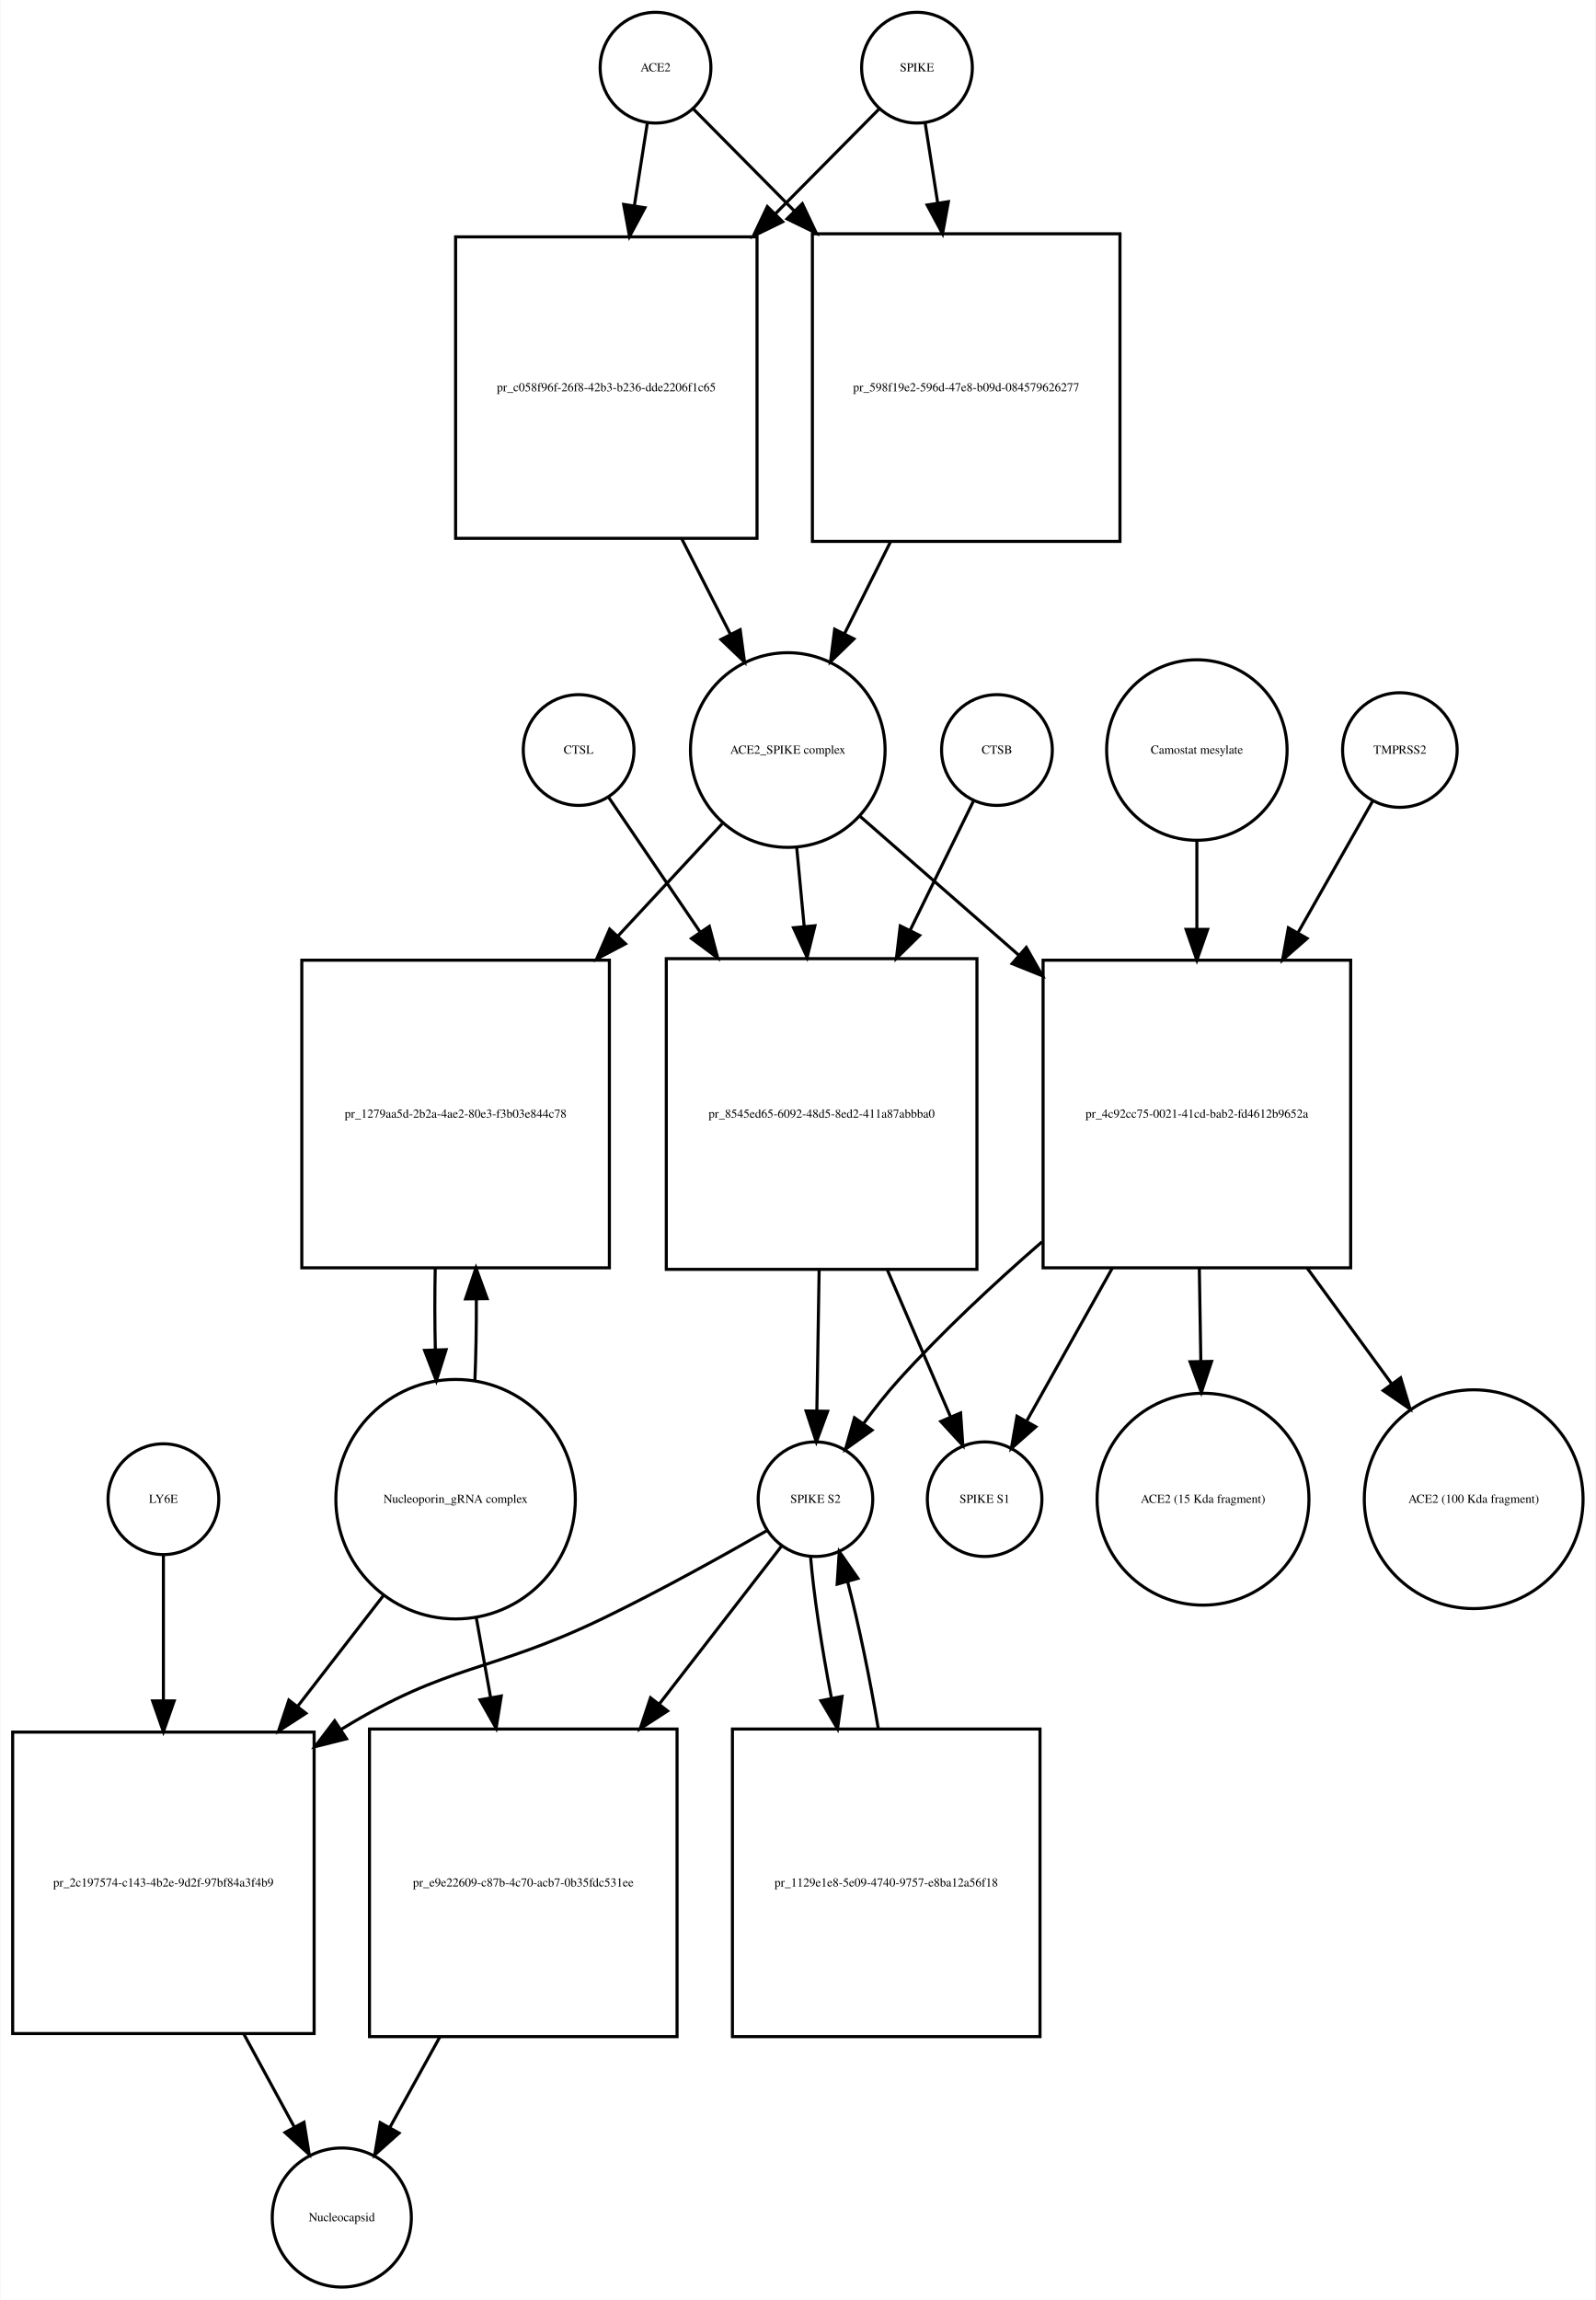
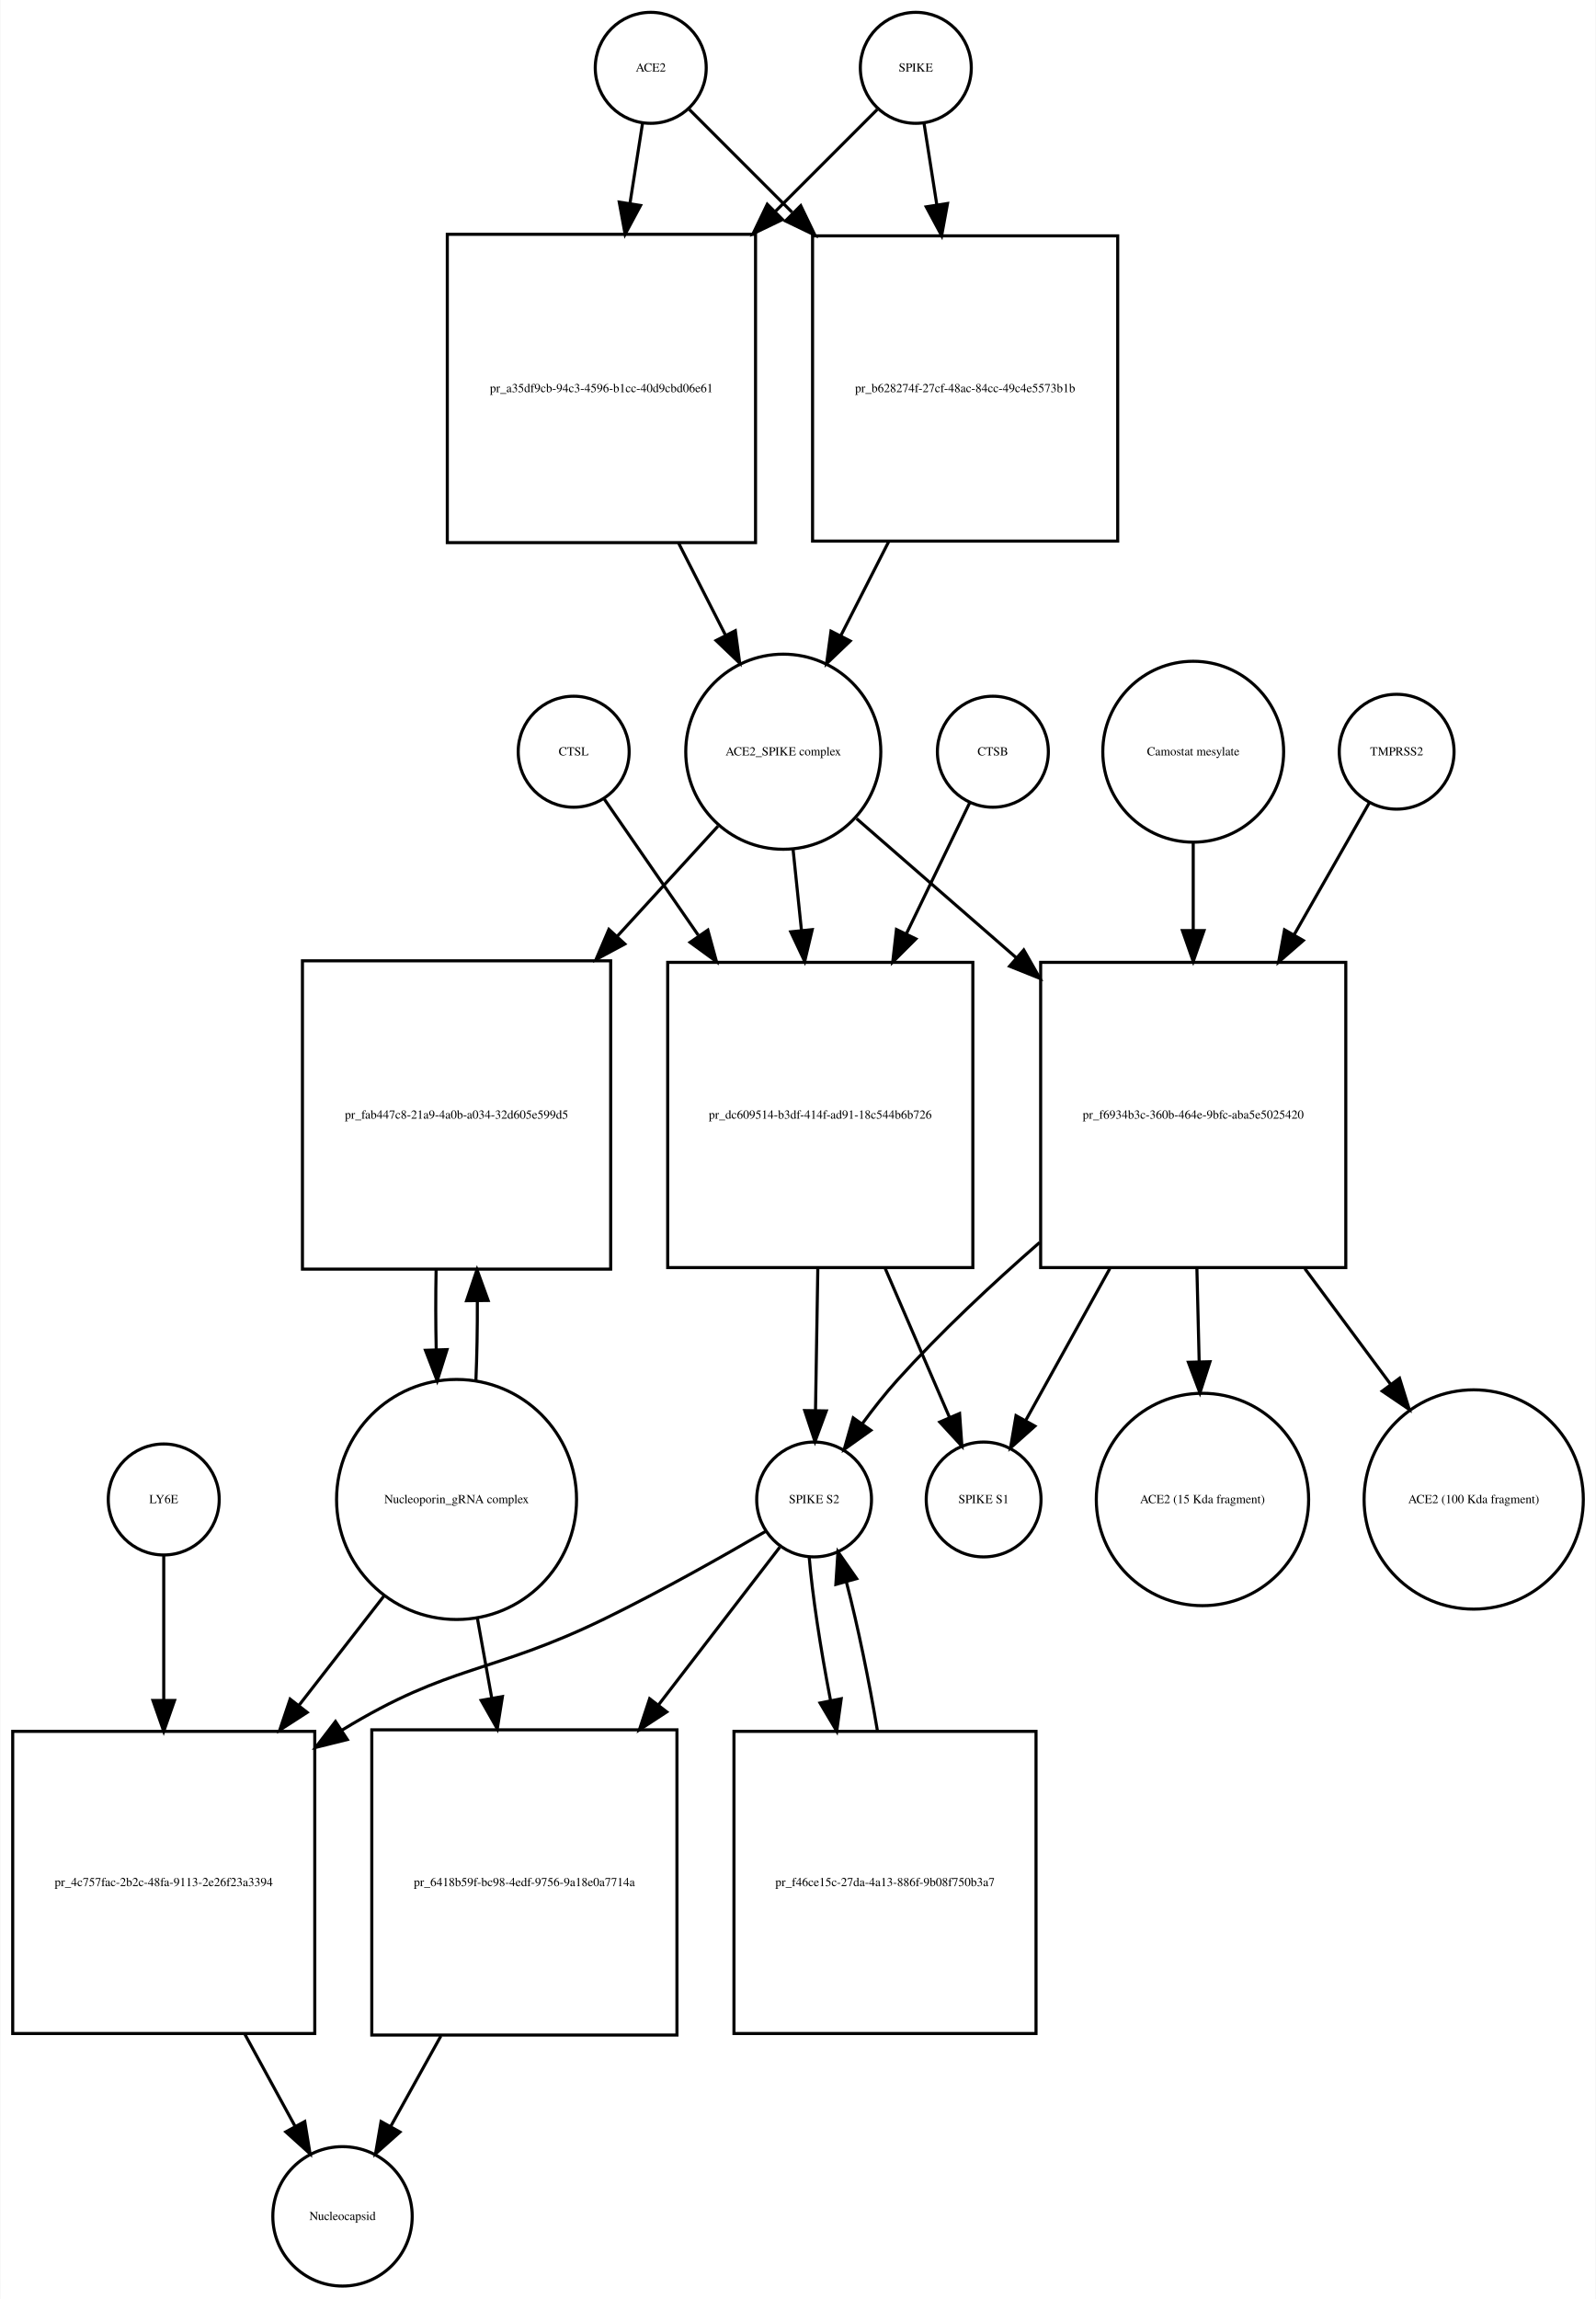
- <svg xmlns="http://www.w3.org/2000/svg" width="519pt" height="748pt" viewBox="0.00 0.00 518.53 747.68">
-   <g id="graph0" class="graph" transform="scale(1 1) rotate(0) translate(4 743.676)">
-     <polygon fill="white" stroke="none" points="-4,4 -4,-743.676 514.532,-743.676 514.532,4 -4,4" />
+ <svg xmlns="http://www.w3.org/2000/svg" width="518pt" height="746pt" viewBox="0.00 0.00 517.53 745.68">
+   <g id="graph0" class="graph" transform="scale(1 1) rotate(0) translate(4 741.676)">
+     <polygon fill="white" stroke="none" points="-4,4 -4,-741.676 513.532,-741.676 513.532,4 -4,4" />
    <g id="node1" class="node">
-       <ellipse fill="none" stroke="black" cx="209" cy="-721.676" rx="18" ry="18" />
-       <text text-anchor="middle" x="209" y="-720.476" font-family="Times,serif" font-size="4.00">ACE2</text>
+       <ellipse fill="none" stroke="black" cx="207" cy="-719.676" rx="18" ry="18" />
+       <text text-anchor="middle" x="207" y="-718.476" font-family="Times,serif" font-size="4.00">ACE2</text>
    </g>
    <g id="node2" class="node">
-       <polygon fill="none" stroke="black" points="242,-666.676 144,-666.676 144,-568.676 242,-568.676 242,-666.676" />
-       <text text-anchor="middle" x="193" y="-616.476" font-family="Times,serif" font-size="4.00">pr_c058f96f-26f8-42b3-b236-dde2206f1c65</text>
+       <polygon fill="none" stroke="black" points="241,-665.676 141,-665.676 141,-565.676 241,-565.676 241,-665.676" />
+       <text text-anchor="middle" x="191" y="-614.476" font-family="Times,serif" font-size="4.00">pr_a35df9cb-94c3-4596-b1cc-40d9cbd06e61</text>
    </g>
    <g id="edge1" class="edge">
-       <path fill="none" stroke="black" d="M206.358,-703.833C205.16,-696.194 203.665,-686.663 202.113,-676.769" />
-       <polygon fill="black" stroke="black" points="205.558,-676.147 200.551,-666.811 198.643,-677.232 205.558,-676.147" />
+       <path fill="none" stroke="black" d="M204.358,-701.833C203.199,-694.442 201.761,-685.279 200.263,-675.73" />
+       <polygon fill="black" stroke="black" points="203.697,-675.034 198.69,-665.697 196.782,-676.119 203.697,-675.034" />
    </g>
    <g id="node17" class="node">
-       <polygon fill="none" stroke="black" points="360,-667.676 260,-667.676 260,-567.676 360,-567.676 360,-667.676" />
-       <text text-anchor="middle" x="310" y="-616.476" font-family="Times,serif" font-size="4.00">pr_598f19e2-596d-47e8-b09d-084579626277</text>
+       <polygon fill="none" stroke="black" points="358.5,-665.176 259.5,-665.176 259.5,-566.176 358.5,-566.176 358.5,-665.176" />
+       <text text-anchor="middle" x="309" y="-614.476" font-family="Times,serif" font-size="4.00">pr_b628274f-27cf-48ac-84cc-49c4e5573b1b</text>
    </g>
    <g id="edge2" class="edge">
-       <path fill="none" stroke="black" d="M221.385,-708.169C229.839,-699.631 241.701,-687.651 254.003,-675.227" />
-       <polygon fill="black" stroke="black" points="256.726,-677.452 261.275,-667.884 251.752,-672.527 256.726,-677.452" />
+       <path fill="none" stroke="black" d="M219.507,-706.169C228.134,-697.542 240.275,-685.402 252.837,-672.839" />
+       <polygon fill="black" stroke="black" points="255.663,-674.963 260.259,-665.417 250.713,-670.013 255.663,-674.963" />
    </g>
    <g id="node3" class="node">
-       <ellipse fill="none" stroke="black" cx="252" cy="-499.856" rx="31.641" ry="31.641" />
-       <text text-anchor="middle" x="252" y="-498.656" font-family="Times,serif" font-size="4.00">ACE2_SPIKE complex</text>
+       <ellipse fill="none" stroke="black" cx="250" cy="-497.856" rx="31.641" ry="31.641" />
+       <text text-anchor="middle" x="250" y="-496.656" font-family="Times,serif" font-size="4.00">ACE2_SPIKE complex</text>
    </g>
    <g id="edge3" class="edge">
-       <path fill="none" stroke="black" d="M217.509,-568.564C222.787,-558.203 228.285,-547.41 233.3,-537.565" />
-       <polygon fill="black" stroke="black" points="236.517,-538.962 237.937,-528.462 230.279,-535.784 236.517,-538.962" />
+       <path fill="none" stroke="black" d="M216.021,-565.558C221.109,-555.57 226.379,-545.225 231.207,-535.749" />
+       <polygon fill="black" stroke="black" points="234.443,-537.107 235.863,-526.607 228.206,-533.929 234.443,-537.107" />
    </g>
    <g id="node6" class="node">
-       <polygon fill="none" stroke="black" points="194,-431.537 94,-431.537 94,-331.537 194,-331.537 194,-431.537" />
-       <text text-anchor="middle" x="144" y="-380.337" font-family="Times,serif" font-size="4.00">pr_1279aa5d-2b2a-4ae2-80e3-f3b03e844c78</text>
+       <polygon fill="none" stroke="black" points="194,-430.037 94,-430.037 94,-330.037 194,-330.037 194,-430.037" />
+       <text text-anchor="middle" x="144" y="-378.837" font-family="Times,serif" font-size="4.00">pr_fab447c8-21a9-4a0b-a034-32d605e599d5</text>
    </g>
    <g id="edge4" class="edge">
-       <path fill="none" stroke="black" d="M230.663,-475.875C220.899,-465.359 208.853,-452.386 196.881,-439.491" />
-       <polygon fill="black" stroke="black" points="199.227,-436.874 189.858,-431.927 194.097,-441.637 199.227,-436.874" />
+       <path fill="none" stroke="black" d="M228.804,-473.697C219.309,-463.322 207.653,-450.587 196.057,-437.917" />
+       <polygon fill="black" stroke="black" points="198.587,-435.497 189.254,-430.483 193.423,-440.223 198.587,-435.497" />
    </g>
    <g id="node7" class="node">
-       <polygon fill="none" stroke="black" points="313.5,-432.037 212.5,-432.037 212.5,-331.037 313.5,-331.037 313.5,-432.037" />
-       <text text-anchor="middle" x="263" y="-380.337" font-family="Times,serif" font-size="4.00">pr_8545ed65-6092-48d5-8ed2-411a87abbba0</text>
+       <polygon fill="none" stroke="black" points="311.5,-429.537 212.5,-429.537 212.5,-330.537 311.5,-330.537 311.5,-429.537" />
+       <text text-anchor="middle" x="262" y="-378.837" font-family="Times,serif" font-size="4.00">pr_dc609514-b3df-414f-ad91-18c544b6b726</text>
    </g>
    <g id="edge5" class="edge">
-       <path fill="none" stroke="black" d="M254.919,-467.99C255.668,-460.068 256.5,-451.272 257.337,-442.423" />
-       <polygon fill="black" stroke="black" points="260.822,-442.738 258.28,-432.453 253.854,-442.079 260.822,-442.738" />
+       <path fill="none" stroke="black" d="M253.184,-466.123C254.022,-458.04 254.954,-449.044 255.889,-440.013" />
+       <polygon fill="black" stroke="black" points="259.393,-440.157 256.943,-429.849 252.431,-439.435 259.393,-440.157" />
    </g>
    <g id="node12" class="node">
-       <polygon fill="none" stroke="black" points="435,-431.537 335,-431.537 335,-331.537 435,-331.537 435,-431.537" />
-       <text text-anchor="middle" x="385" y="-380.337" font-family="Times,serif" font-size="4.00">pr_4c92cc75-0021-41cd-bab2-fd4612b9652a</text>
+       <polygon fill="none" stroke="black" points="432.5,-429.537 333.5,-429.537 333.5,-330.537 432.5,-330.537 432.5,-429.537" />
+       <text text-anchor="middle" x="383" y="-378.837" font-family="Times,serif" font-size="4.00">pr_f6934b3c-360b-464e-9bfc-aba5e5025420</text>
    </g>
    <g id="edge6" class="edge">
-       <path fill="none" stroke="black" d="M275.472,-478.328C289.827,-465.773 308.871,-449.118 327.048,-433.221" />
-       <polygon fill="black" stroke="black" points="329.546,-435.686 334.769,-426.468 324.937,-430.417 329.546,-435.686" />
+       <path fill="none" stroke="black" d="M273.778,-476.15C288.226,-463.568 307.341,-446.922 325.536,-431.078" />
+       <polygon fill="black" stroke="black" points="328.019,-433.557 333.261,-424.35 323.422,-428.278 328.019,-433.557" />
    </g>
    <g id="node4" class="node">
-       <ellipse fill="none" stroke="black" cx="294" cy="-721.676" rx="18" ry="18" />
-       <text text-anchor="middle" x="294" y="-720.476" font-family="Times,serif" font-size="4.00">SPIKE</text>
+       <ellipse fill="none" stroke="black" cx="293" cy="-719.676" rx="18" ry="18" />
+       <text text-anchor="middle" x="293" y="-718.476" font-family="Times,serif" font-size="4.00">SPIKE</text>
    </g>
    <g id="edge7" class="edge">
-       <path fill="none" stroke="black" d="M281.615,-708.169C272.904,-699.372 260.575,-686.921 247.875,-674.094" />
-       <polygon fill="black" stroke="black" points="250.324,-671.594 240.801,-666.951 245.35,-676.519 250.324,-671.594" />
+       <path fill="none" stroke="black" d="M280.493,-706.169C271.955,-697.631 259.975,-685.651 247.551,-673.227" />
+       <polygon fill="black" stroke="black" points="249.753,-670.48 240.207,-665.884 244.804,-675.43 249.753,-670.48" />
    </g>
    <g id="edge8" class="edge">
-       <path fill="none" stroke="black" d="M296.642,-703.833C297.801,-696.442 299.239,-687.279 300.737,-677.73" />
-       <polygon fill="black" stroke="black" points="304.218,-678.119 302.31,-667.697 297.303,-677.034 304.218,-678.119" />
+       <path fill="none" stroke="black" d="M295.642,-701.833C296.815,-694.358 298.271,-685.071 299.788,-675.404" />
+       <polygon fill="black" stroke="black" points="303.288,-675.675 301.38,-665.254 296.373,-674.59 303.288,-675.675" />
    </g>
    <g id="node5" class="node">
-       <ellipse fill="none" stroke="black" cx="144" cy="-256.322" rx="38.929" ry="38.929" />
-       <text text-anchor="middle" x="144" y="-255.122" font-family="Times,serif" font-size="4.00">Nucleoporin_gRNA complex </text>
+       <ellipse fill="none" stroke="black" cx="144" cy="-255.322" rx="38.929" ry="38.929" />
+       <text text-anchor="middle" x="144" y="-254.122" font-family="Times,serif" font-size="4.00">Nucleoporin_gRNA complex </text>
    </g>
    <g id="edge9" class="edge">
-       <path fill="none" stroke="black" d="M150.268,-294.812C150.621,-303.209 150.78,-312.316 150.745,-321.353" />
-       <polygon fill="black" stroke="black" points="147.244,-321.444 150.624,-331.485 154.244,-321.528 147.244,-321.444" />
+       <path fill="none" stroke="black" d="M150.274,-293.823C150.616,-301.986 150.774,-310.816 150.747,-319.594" />
+       <polygon fill="black" stroke="black" points="147.245,-319.792 150.631,-329.831 154.244,-319.872 147.245,-319.792" />
    </g>
    <g id="node18" class="node">
-       <polygon fill="none" stroke="black" points="98,-180.608 7.10543e-15,-180.608 7.10543e-15,-82.608 98,-82.608 98,-180.608" />
-       <text text-anchor="middle" x="49" y="-130.408" font-family="Times,serif" font-size="4.00">pr_2c197574-c143-4b2e-9d2f-97bf84a3f4b9</text>
+       <polygon fill="none" stroke="black" points="98,-180.108 7.10543e-15,-180.108 7.10543e-15,-82.108 98,-82.108 98,-180.108" />
+       <text text-anchor="middle" x="49" y="-129.908" font-family="Times,serif" font-size="4.00">pr_4c757fac-2b2c-48fa-9113-2e26f23a3394</text>
    </g>
    <g id="edge10" class="edge">
-       <path fill="none" stroke="black" d="M120.76,-225.303C112.289,-214.361 102.41,-201.6 92.741,-189.11" />
-       <polygon fill="black" stroke="black" points="95.323,-186.727 86.434,-180.962 89.788,-191.012 95.323,-186.727" />
+       <path fill="none" stroke="black" d="M120.517,-224.112C112.133,-213.327 102.395,-200.8 92.855,-188.526" />
+       <polygon fill="black" stroke="black" points="95.53,-186.265 86.63,-180.518 90.004,-190.561 95.53,-186.265" />
    </g>
    <g id="node22" class="node">
-       <polygon fill="none" stroke="black" points="216,-181.608 116,-181.608 116,-81.608 216,-81.608 216,-181.608" />
-       <text text-anchor="middle" x="166" y="-130.408" font-family="Times,serif" font-size="4.00">pr_e9e22609-c87b-4c70-acb7-0b35fdc531ee</text>
+       <polygon fill="none" stroke="black" points="215.5,-180.608 116.5,-180.608 116.5,-81.608 215.5,-81.608 215.5,-180.608" />
+       <text text-anchor="middle" x="166" y="-129.908" font-family="Times,serif" font-size="4.00">pr_6418b59f-bc98-4edf-9756-9a18e0a7714a</text>
    </g>
    <g id="edge11" class="edge">
-       <path fill="none" stroke="black" d="M150.66,-218.171C152.149,-209.868 153.764,-200.861 155.368,-191.912" />
-       <polygon fill="black" stroke="black" points="158.848,-192.334 157.168,-181.873 151.958,-191.099 158.848,-192.334" />
+       <path fill="none" stroke="black" d="M150.72,-216.99C152.208,-208.728 153.819,-199.778 155.418,-190.894" />
+       <polygon fill="black" stroke="black" points="158.884,-191.394 157.211,-180.932 151.995,-190.154 158.884,-191.394" />
    </g>
    <g id="edge12" class="edge">
-       <path fill="none" stroke="black" d="M137.376,-331.485C137.197,-322.706 137.209,-313.572 137.409,-304.837" />
-       <polygon fill="black" stroke="black" points="140.909,-304.92 137.732,-294.812 133.912,-304.694 140.909,-304.92" />
+       <path fill="none" stroke="black" d="M137.369,-329.831C137.2,-321.298 137.211,-312.439 137.403,-303.949" />
+       <polygon fill="black" stroke="black" points="140.905,-303.93 137.726,-293.823 133.908,-303.706 140.905,-303.93" />
    </g>
    <g id="node8" class="node">
-       <ellipse fill="none" stroke="black" cx="261" cy="-256.322" rx="18.623" ry="18.623" />
-       <text text-anchor="middle" x="261" y="-255.122" font-family="Times,serif" font-size="4.00">SPIKE S2</text>
+       <ellipse fill="none" stroke="black" cx="260" cy="-255.322" rx="18.623" ry="18.623" />
+       <text text-anchor="middle" x="260" y="-254.122" font-family="Times,serif" font-size="4.00">SPIKE S2</text>
    </g>
    <g id="edge13" class="edge">
-       <path fill="none" stroke="black" d="M262.192,-330.776C261.939,-315.176 261.669,-298.524 261.45,-285.025" />
-       <polygon fill="black" stroke="black" points="264.948,-284.897 261.286,-274.956 257.949,-285.011 264.948,-284.897" />
+       <path fill="none" stroke="black" d="M261.204,-330.184C260.949,-314.573 260.677,-297.835 260.455,-284.246" />
+       <polygon fill="black" stroke="black" points="263.952,-284.046 260.29,-274.105 256.953,-284.16 263.952,-284.046" />
    </g>
    <g id="node11" class="node">
-       <ellipse fill="none" stroke="black" cx="316" cy="-256.322" rx="18.623" ry="18.623" />
-       <text text-anchor="middle" x="316" y="-255.122" font-family="Times,serif" font-size="4.00">SPIKE S1</text>
+       <ellipse fill="none" stroke="black" cx="315" cy="-255.322" rx="18.623" ry="18.623" />
+       <text text-anchor="middle" x="315" y="-254.122" font-family="Times,serif" font-size="4.00">SPIKE S1</text>
    </g>
    <g id="edge14" class="edge">
-       <path fill="none" stroke="black" d="M284.404,-330.776C291.432,-314.437 298.957,-296.944 304.9,-283.128" />
-       <polygon fill="black" stroke="black" points="308.181,-284.357 308.917,-273.788 301.751,-281.591 308.181,-284.357" />
+       <path fill="none" stroke="black" d="M283.099,-330.184C290.207,-313.726 297.857,-296.015 303.883,-282.062" />
+       <polygon fill="black" stroke="black" points="307.201,-283.207 307.953,-272.639 300.775,-280.431 307.201,-283.207" />
    </g>
    <g id="edge15" class="edge">
-       <path fill="none" stroke="black" d="M245.339,-246.18C231.504,-238.244 210.681,-226.642 192,-217.608 155.065,-199.748 141.953,-203.089 107,-181.608 106.909,-181.552 106.817,-181.496 106.726,-181.44" />
-       <polygon fill="black" stroke="black" points="108.53,-178.437 98.256,-175.849 104.674,-184.279 108.53,-178.437" />
+       <path fill="none" stroke="black" d="M244.313,-245.001C230.69,-237.056 210.324,-225.539 192,-216.608 155.121,-198.634 142.007,-202.001 107,-180.608 106.909,-180.553 106.818,-180.497 106.727,-180.441" />
+       <polygon fill="black" stroke="black" points="108.557,-177.456 98.275,-174.9 104.719,-183.31 108.557,-177.456" />
    </g>
    <g id="node21" class="node">
-       <polygon fill="none" stroke="black" points="334,-181.608 234,-181.608 234,-81.608 334,-81.608 334,-181.608" />
-       <text text-anchor="middle" x="284" y="-130.408" font-family="Times,serif" font-size="4.00">pr_1129e1e8-5e09-4740-9757-e8ba12a56f18</text>
+       <polygon fill="none" stroke="black" points="332,-180.108 234,-180.108 234,-82.108 332,-82.108 332,-180.108" />
+       <text text-anchor="middle" x="283" y="-129.908" font-family="Times,serif" font-size="4.00">pr_f46ce15c-27da-4a13-886f-9b08f750b3a7</text>
    </g>
    <g id="edge16" class="edge">
-       <path fill="none" stroke="black" d="M259.395,-237.741C260.395,-225.497 262.984,-208.402 266.207,-191.549" />
-       <polygon fill="black" stroke="black" points="269.65,-192.185 268.171,-181.694 262.785,-190.817 269.65,-192.185" />
+       <path fill="none" stroke="black" d="M258.395,-236.812C259.408,-224.453 262.055,-207.13 265.339,-190.126" />
+       <polygon fill="black" stroke="black" points="268.797,-190.685 267.339,-180.191 261.934,-189.304 268.797,-190.685" />
    </g>
    <g id="edge17" class="edge">
-       <path fill="none" stroke="black" d="M250.102,-241.246C240.251,-228.521 225.071,-208.912 210.304,-189.838" />
-       <polygon fill="black" stroke="black" points="212.907,-187.482 204.018,-181.717 207.372,-191.767 212.907,-187.482" />
+       <path fill="none" stroke="black" d="M248.848,-239.823C239.018,-227.043 224.038,-207.566 209.505,-188.672" />
+       <polygon fill="black" stroke="black" points="212.192,-186.424 203.321,-180.631 206.644,-190.692 212.192,-186.424" />
    </g>
    <g id="node9" class="node">
-       <ellipse fill="none" stroke="black" cx="320" cy="-499.856" rx="18" ry="18" />
-       <text text-anchor="middle" x="320" y="-498.656" font-family="Times,serif" font-size="4.00">CTSB</text>
+       <ellipse fill="none" stroke="black" cx="318" cy="-497.856" rx="18" ry="18" />
+       <text text-anchor="middle" x="318" y="-496.656" font-family="Times,serif" font-size="4.00">CTSB</text>
    </g>
    <g id="edge18" class="edge">
-       <path fill="none" stroke="black" d="M312.313,-483.169C306.927,-472.179 299.362,-456.741 291.771,-441.25" />
-       <polygon fill="black" stroke="black" points="294.859,-439.596 287.315,-432.157 288.573,-442.677 294.859,-439.596" />
+       <path fill="none" stroke="black" d="M310.448,-481.236C305.082,-470.139 297.513,-454.486 289.95,-438.843" />
+       <polygon fill="black" stroke="black" points="293.018,-437.148 285.514,-429.668 286.716,-440.195 293.018,-437.148" />
    </g>
    <g id="node10" class="node">
-       <ellipse fill="none" stroke="black" cx="184" cy="-499.856" rx="18" ry="18" />
-       <text text-anchor="middle" x="184" y="-498.656" font-family="Times,serif" font-size="4.00">CTSL</text>
+       <ellipse fill="none" stroke="black" cx="182" cy="-497.856" rx="18" ry="18" />
+       <text text-anchor="middle" x="182" y="-496.656" font-family="Times,serif" font-size="4.00">CTSL</text>
    </g>
    <g id="edge19" class="edge">
-       <path fill="none" stroke="black" d="M193.687,-484.593C201.265,-473.435 212.345,-457.122 223.431,-440.798" />
-       <polygon fill="black" stroke="black" points="226.487,-442.527 229.21,-432.288 220.697,-438.595 226.487,-442.527" />
+       <path fill="none" stroke="black" d="M191.81,-482.655C199.591,-471.39 211.016,-454.849 222.398,-438.371" />
+       <polygon fill="black" stroke="black" points="225.523,-440.005 228.326,-429.787 219.763,-436.026 225.523,-440.005" />
    </g>
    <g id="edge20" class="edge">
-       <path fill="none" stroke="black" d="M334.627,-339.963C318.984,-326.379 302.148,-310.693 288,-295.037 284.086,-290.705 280.223,-285.802 276.697,-280.999" />
-       <polygon fill="black" stroke="black" points="279.399,-278.758 270.774,-272.605 273.68,-282.794 279.399,-278.758" />
+       <path fill="none" stroke="black" d="M333.158,-338.672C317.677,-325.166 301.012,-309.578 287,-294.037 283.091,-289.701 279.23,-284.796 275.704,-279.992" />
+       <polygon fill="black" stroke="black" points="278.407,-277.751 269.781,-271.599 272.687,-281.787 278.407,-277.751" />
    </g>
    <g id="edge21" class="edge">
-       <path fill="none" stroke="black" d="M357.531,-331.485C348.004,-314.473 337.73,-296.126 329.784,-281.937" />
-       <polygon fill="black" stroke="black" points="332.633,-279.861 324.693,-272.846 326.525,-283.281 332.633,-279.861" />
+       <path fill="none" stroke="black" d="M355.929,-330.184C346.6,-313.349 336.545,-295.203 328.735,-281.11" />
+       <polygon fill="black" stroke="black" points="331.632,-279.116 323.724,-272.066 325.51,-282.509 331.632,-279.116" />
    </g>
    <g id="node15" class="node">
-       <ellipse fill="none" stroke="black" cx="387" cy="-256.322" rx="34.443" ry="34.443" />
-       <text text-anchor="middle" x="387" y="-255.122" font-family="Times,serif" font-size="4.00">ACE2 (15 Kda fragment)</text>
+       <ellipse fill="none" stroke="black" cx="386" cy="-255.322" rx="34.443" ry="34.443" />
+       <text text-anchor="middle" x="386" y="-254.122" font-family="Times,serif" font-size="4.00">ACE2 (15 Kda fragment)</text>
    </g>
    <g id="edge22" class="edge">
-       <path fill="none" stroke="black" d="M385.796,-331.485C385.958,-321.53 386.127,-311.117 386.285,-301.349" />
-       <polygon fill="black" stroke="black" points="389.79,-301.109 386.452,-291.054 382.791,-300.995 389.79,-301.109" />
+       <path fill="none" stroke="black" d="M384.194,-330.184C384.437,-320.269 384.69,-309.899 384.928,-300.17" />
+       <polygon fill="black" stroke="black" points="388.433,-299.999 385.179,-289.917 381.435,-299.828 388.433,-299.999" />
    </g>
    <g id="node16" class="node">
-       <ellipse fill="none" stroke="black" cx="475" cy="-256.322" rx="35.564" ry="35.564" />
-       <text text-anchor="middle" x="475" y="-255.122" font-family="Times,serif" font-size="4.00">ACE2 (100 Kda fragment)</text>
+       <ellipse fill="none" stroke="black" cx="474" cy="-255.322" rx="35.564" ry="35.564" />
+       <text text-anchor="middle" x="474" y="-254.122" font-family="Times,serif" font-size="4.00">ACE2 (100 Kda fragment)</text>
    </g>
    <g id="edge23" class="edge">
-       <path fill="none" stroke="black" d="M420.829,-331.485C429.98,-318.956 439.66,-305.704 448.266,-293.922" />
-       <polygon fill="black" stroke="black" points="451.248,-295.773 454.32,-285.634 445.596,-291.645 451.248,-295.773" />
+       <path fill="none" stroke="black" d="M419.227,-330.184C428.48,-317.706 438.268,-304.508 446.969,-292.773" />
+       <polygon fill="black" stroke="black" points="449.945,-294.636 453.091,-284.519 444.323,-290.467 449.945,-294.636" />
    </g>
    <g id="node13" class="node">
-       <ellipse fill="none" stroke="black" cx="451" cy="-499.856" rx="18.623" ry="18.623" />
-       <text text-anchor="middle" x="451" y="-498.656" font-family="Times,serif" font-size="4.00">TMPRSS2</text>
+       <ellipse fill="none" stroke="black" cx="449" cy="-497.856" rx="18.623" ry="18.623" />
+       <text text-anchor="middle" x="449" y="-496.656" font-family="Times,serif" font-size="4.00">TMPRSS2</text>
    </g>
    <g id="edge24" class="edge">
-       <path fill="none" stroke="black" d="M442.099,-483.169C435.746,-471.972 426.772,-456.157 417.817,-440.373" />
-       <polygon fill="black" stroke="black" points="420.839,-438.608 412.86,-431.637 414.751,-442.062 420.839,-438.608" />
+       <path fill="none" stroke="black" d="M440.099,-481.236C433.716,-470.035 424.688,-454.193 415.691,-438.404" />
+       <polygon fill="black" stroke="black" points="418.705,-436.624 410.713,-429.668 412.623,-440.089 418.705,-436.624" />
    </g>
    <g id="node14" class="node">
-       <ellipse fill="none" stroke="black" cx="385" cy="-499.856" rx="29.337" ry="29.337" />
-       <text text-anchor="middle" x="385" y="-498.656" font-family="Times,serif" font-size="4.00">Camostat mesylate</text>
+       <ellipse fill="none" stroke="black" cx="383" cy="-497.856" rx="29.337" ry="29.337" />
+       <text text-anchor="middle" x="383" y="-496.656" font-family="Times,serif" font-size="4.00">Camostat mesylate</text>
    </g>
    <g id="edge25" class="edge">
-       <path fill="none" stroke="black" d="M385,-470.401C385,-461.624 385,-451.613 385,-441.567" />
-       <polygon fill="black" stroke="black" points="388.5,-441.554 385,-431.555 381.5,-441.555 388.5,-441.554" />
+       <path fill="none" stroke="black" d="M383,-468.524C383,-459.875 383,-450.024 383,-440.126" />
+       <polygon fill="black" stroke="black" points="386.5,-439.844 383,-429.844 379.5,-439.844 386.5,-439.844" />
    </g>
    <g id="edge26" class="edge">
-       <path fill="none" stroke="black" d="M285.403,-567.558C280.401,-557.57 275.22,-547.225 270.475,-537.749" />
-       <polygon fill="black" stroke="black" points="273.504,-535.982 265.897,-528.607 267.245,-539.116 273.504,-535.982" />
+       <path fill="none" stroke="black" d="M284.15,-565.894C278.947,-555.681 273.546,-545.079 268.617,-535.403" />
+       <polygon fill="black" stroke="black" points="271.715,-533.774 264.058,-526.452 265.478,-536.951 271.715,-533.774" />
    </g>
    <g id="node19" class="node">
      <ellipse fill="none" stroke="black" cx="107" cy="-22.804" rx="22.61" ry="22.61" />
      <text text-anchor="middle" x="107" y="-21.604" font-family="Times,serif" font-size="4.00">Nucleocapsid</text>
    </g>
    <g id="edge27" class="edge">
-       <path fill="none" stroke="black" d="M75.116,-82.518C80.753,-72.136 86.538,-61.484 91.606,-52.152" />
-       <polygon fill="black" stroke="black" points="94.706,-53.777 96.403,-43.319 88.555,-50.437 94.706,-53.777" />
+       <path fill="none" stroke="black" d="M75.285,-81.933C80.846,-71.74 86.542,-61.3 91.544,-52.132" />
+       <polygon fill="black" stroke="black" points="94.754,-53.556 96.471,-43.101 88.609,-50.203 94.754,-53.556" />
    </g>
    <g id="node20" class="node">
-       <ellipse fill="none" stroke="black" cx="49" cy="-256.322" rx="18" ry="18" />
-       <text text-anchor="middle" x="49" y="-255.122" font-family="Times,serif" font-size="4.00">LY6E</text>
+       <ellipse fill="none" stroke="black" cx="49" cy="-255.322" rx="18" ry="18" />
+       <text text-anchor="middle" x="49" y="-254.122" font-family="Times,serif" font-size="4.00">LY6E</text>
    </g>
    <g id="edge28" class="edge">
-       <path fill="none" stroke="black" d="M49,-238.26C49,-225.818 49,-208.173 49,-190.859" />
-       <polygon fill="black" stroke="black" points="52.5,-190.745 49,-180.745 45.5,-190.745 52.5,-190.745" />
+       <path fill="none" stroke="black" d="M49,-237.071C49,-224.696 49,-207.248 49,-190.125" />
+       <polygon fill="black" stroke="black" points="52.5,-190.121 49,-180.121 45.5,-190.121 52.5,-190.121" />
    </g>
    <g id="edge29" class="edge">
-       <path fill="none" stroke="black" d="M281.41,-181.806C278.674,-198.131 275.054,-215.652 271.463,-229.493" />
-       <polygon fill="black" stroke="black" points="268.049,-228.707 268.738,-239.28 274.792,-230.585 268.049,-228.707" />
+       <path fill="none" stroke="black" d="M280.546,-180.29C277.804,-196.723 274.139,-214.464 270.5,-228.458" />
+       <polygon fill="black" stroke="black" points="267.057,-227.772 267.738,-238.345 273.799,-229.655 267.057,-227.772" />
    </g>
    <g id="edge30" class="edge">
-       <path fill="none" stroke="black" d="M138.918,-81.583C133.342,-71.489 127.65,-61.185 122.646,-52.127" />
-       <polygon fill="black" stroke="black" points="125.613,-50.261 117.714,-43.2 119.486,-53.645 125.613,-50.261" />
+       <path fill="none" stroke="black" d="M138.918,-81.312C133.342,-71.266 127.65,-61.01 122.646,-51.995" />
+       <polygon fill="black" stroke="black" points="125.627,-50.154 117.714,-43.109 119.507,-53.551 125.627,-50.154" />
    </g>
  </g>
</svg>
